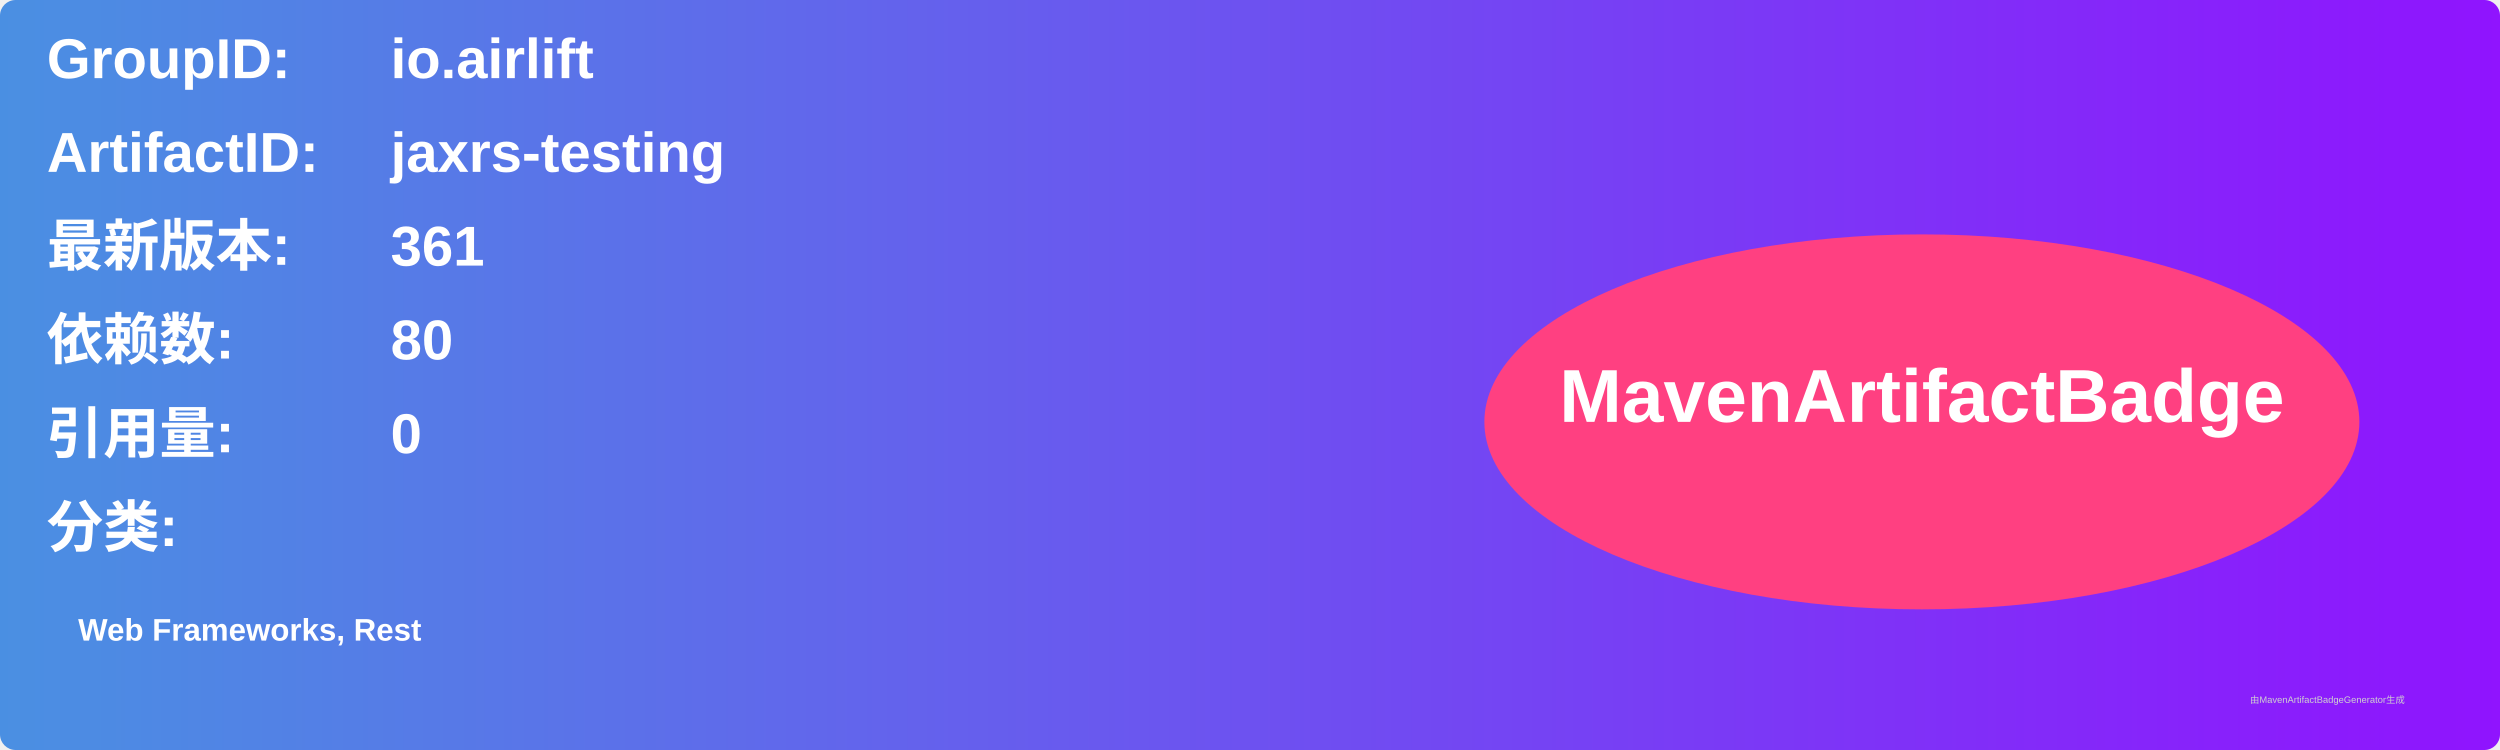
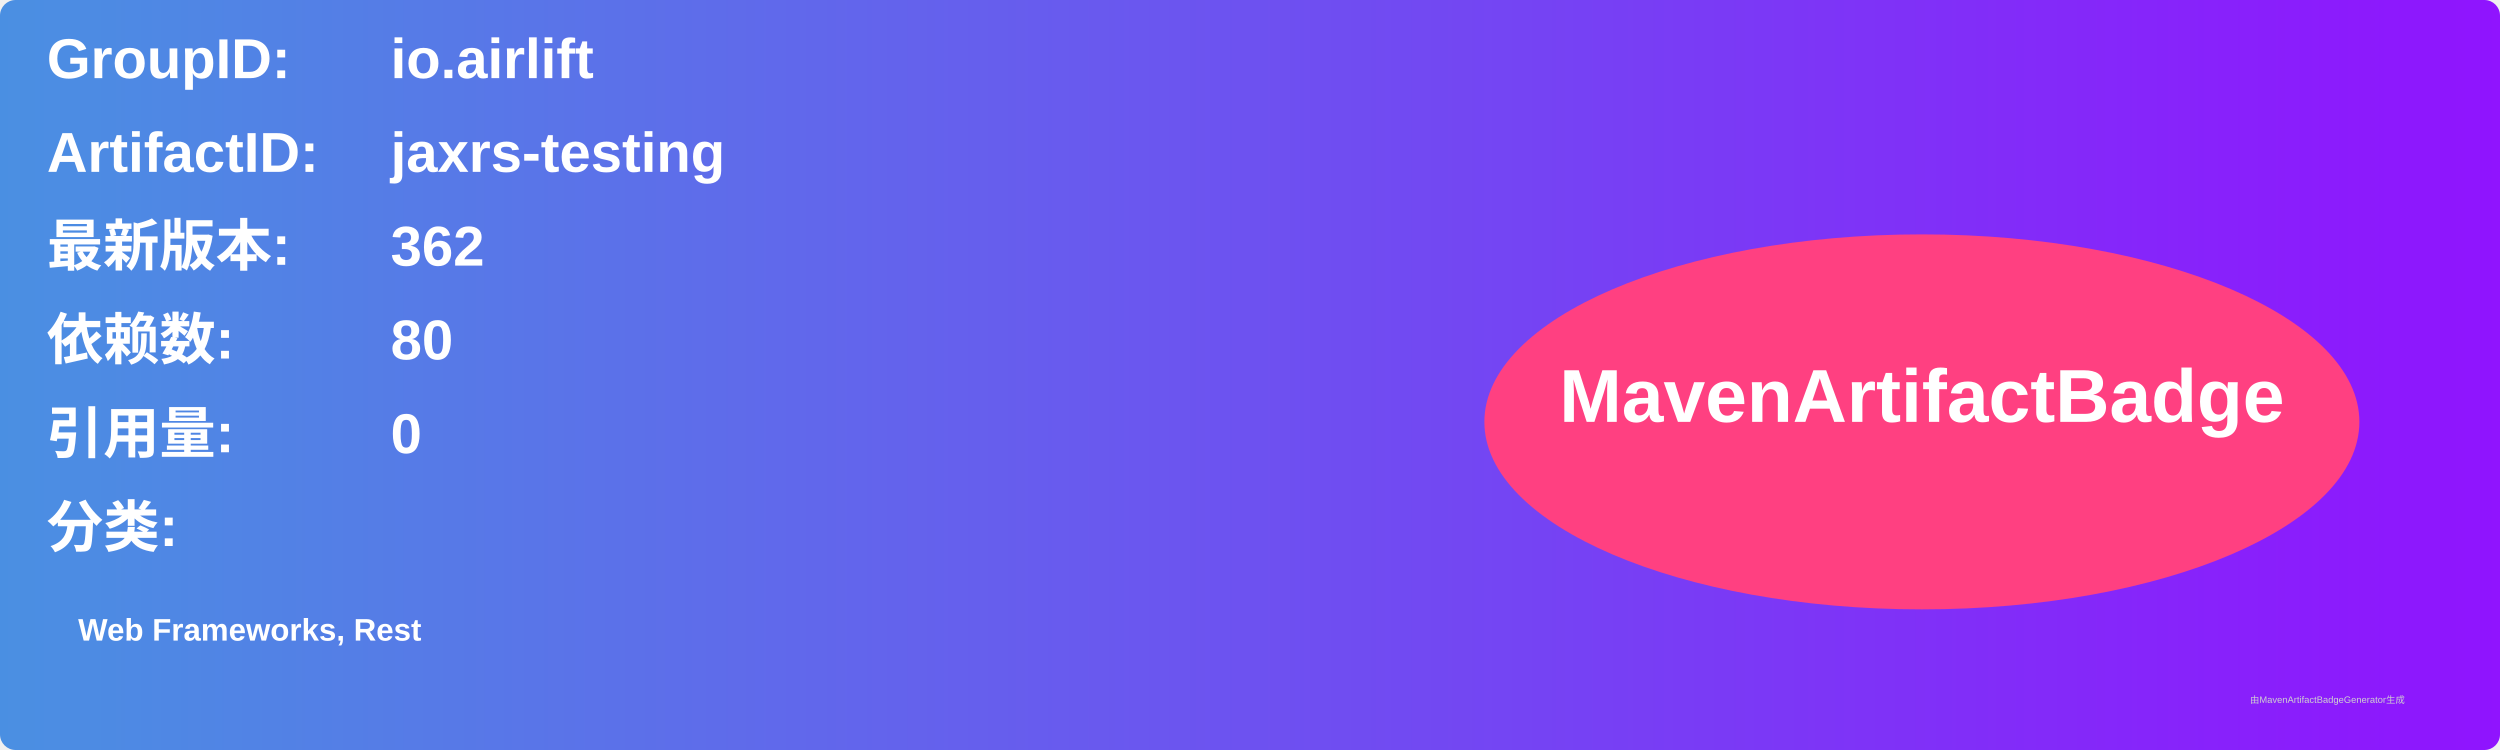
<svg xmlns="http://www.w3.org/2000/svg" width="800" height="240" viewBox="0 0 800 240">
  <linearGradient id="grad" x1="0%" y1="0%" x2="100%" y2="0%">
    <stop offset="0%" stop-color="#4a90e2" />
    <stop offset="100%" stop-color="#9013fe" />
  </linearGradient>
  <rect width="100%" height="100%" rx="5" ry="5" fill="url(#grad)" />
  <g transform="translate(15, 15)">
    <text x="0" y="10" font-family="Arial" font-size="18" fill="white" font-weight="bold" width="260">GroupID:</text>
    <text x="110" y="10" font-family="Arial" font-size="18" fill="white" font-weight="bold" width="460">io.airlift</text>
    <text x="0" y="40" font-family="Arial" font-size="18" fill="white" font-weight="bold" width="260">ArtifactID:</text>
    <text x="110" y="40" font-family="Arial" font-size="18" fill="white" font-weight="bold" width="460">jaxrs-testing</text>
    <text x="0" y="70" font-family="Arial" font-size="18" fill="white" font-weight="bold">最新版本:</text>
    <text x="110" y="70" font-family="Arial" font-size="18" fill="white" font-weight="bold">
-       <tspan font-weight="bold">361</tspan>
+       <tspan font-weight="bold">362</tspan>
    </text>
    <text x="0" y="100" font-family="Arial" font-size="18" fill="white" font-weight="bold">依赖数: </text>
    <text x="110" y="100" font-family="Arial" font-size="18" fill="white">
      <tspan font-weight="bold">80</tspan>
    </text>
    <text x="0" y="130" font-family="Arial" font-size="18" fill="white" font-weight="bold">引用量: </text>
    <text x="110" y="130" font-family="Arial" font-size="18" fill="white">
      <tspan font-weight="bold">0</tspan>
    </text>
    <text x="0" y="160" font-family="Arial" font-size="18" fill="white" font-weight="bold">分类:</text>
    <text x="10" y="190" font-family="Arial" font-size="10" fill="white">
      <tspan font-weight="bold">Web Frameworks, Rest</tspan>
    </text>
    <ellipse cx="600" cy="120" rx="140" ry="60" fill="#ff4081" />
    <text x="600" y="120" text-anchor="middle" font-family="Arial" font-size="24" fill="white" font-weight="bold">MavenArtifactBadge</text>
  </g>
  <text x="720" y="225" font-family="Arial" font-size="3" fill="#d0d0d0">由MavenArtifactBadgeGenerator生成</text>
</svg>
